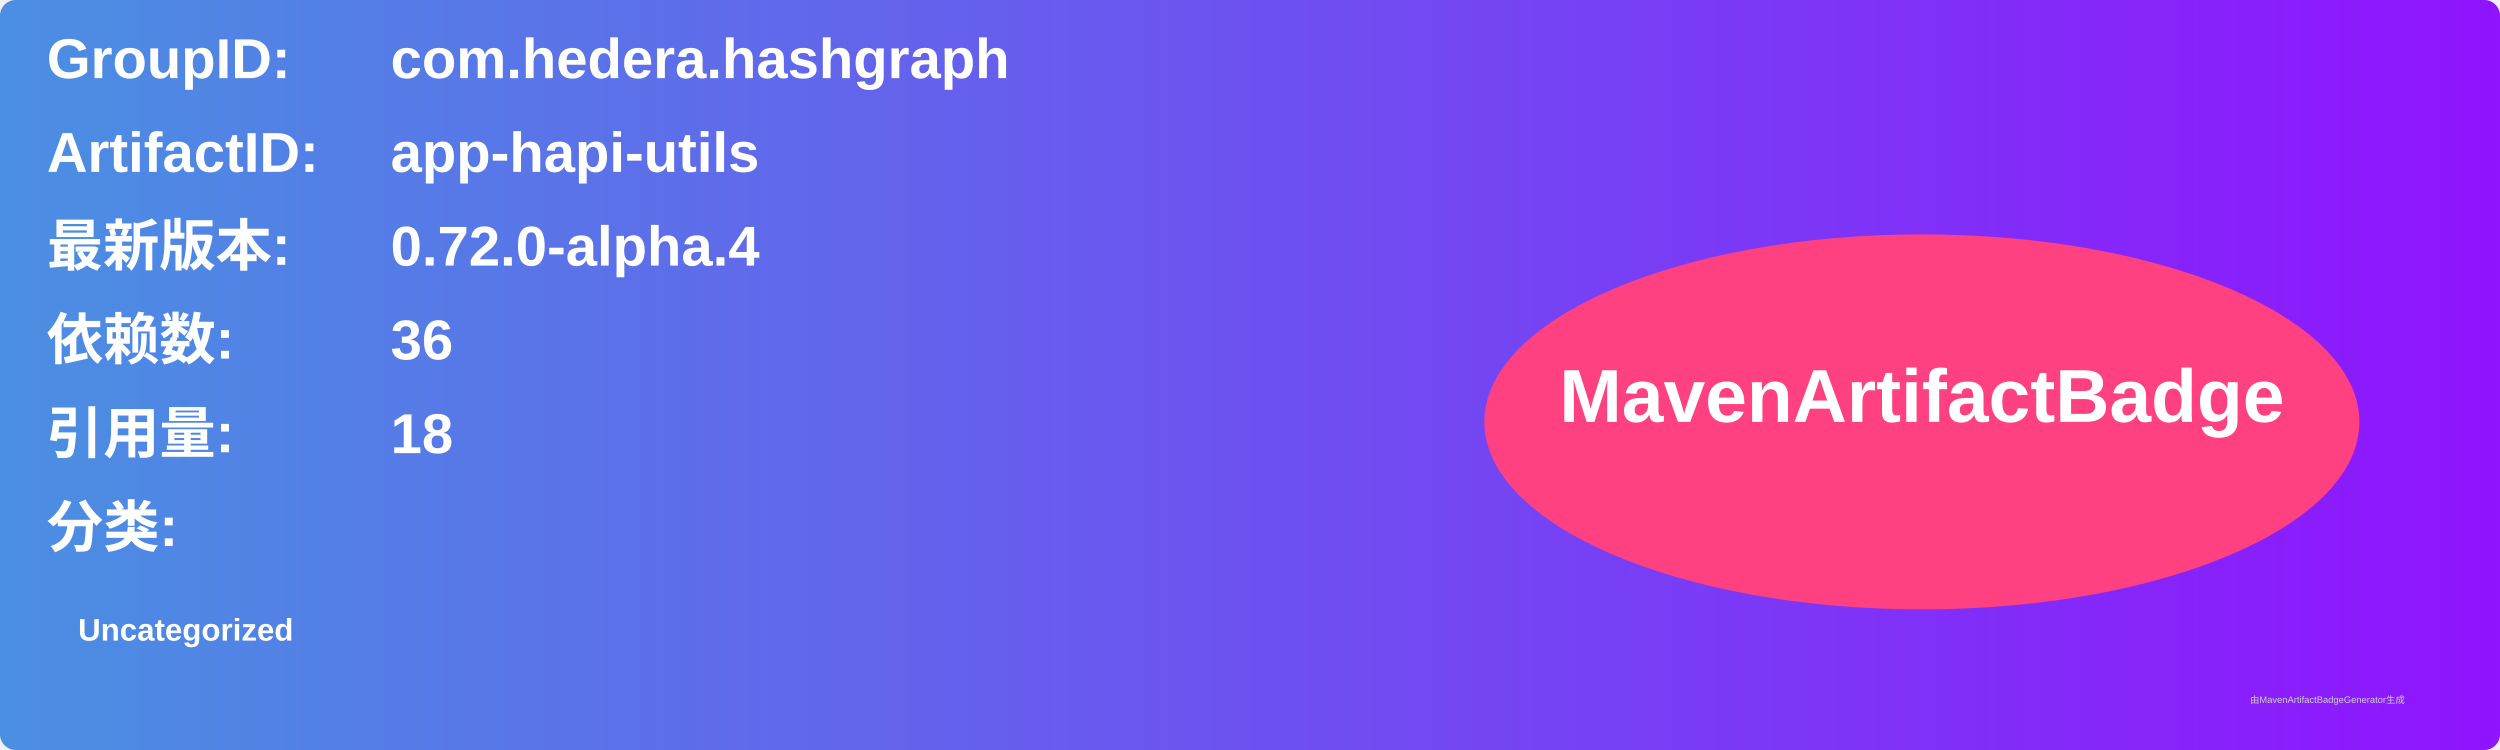
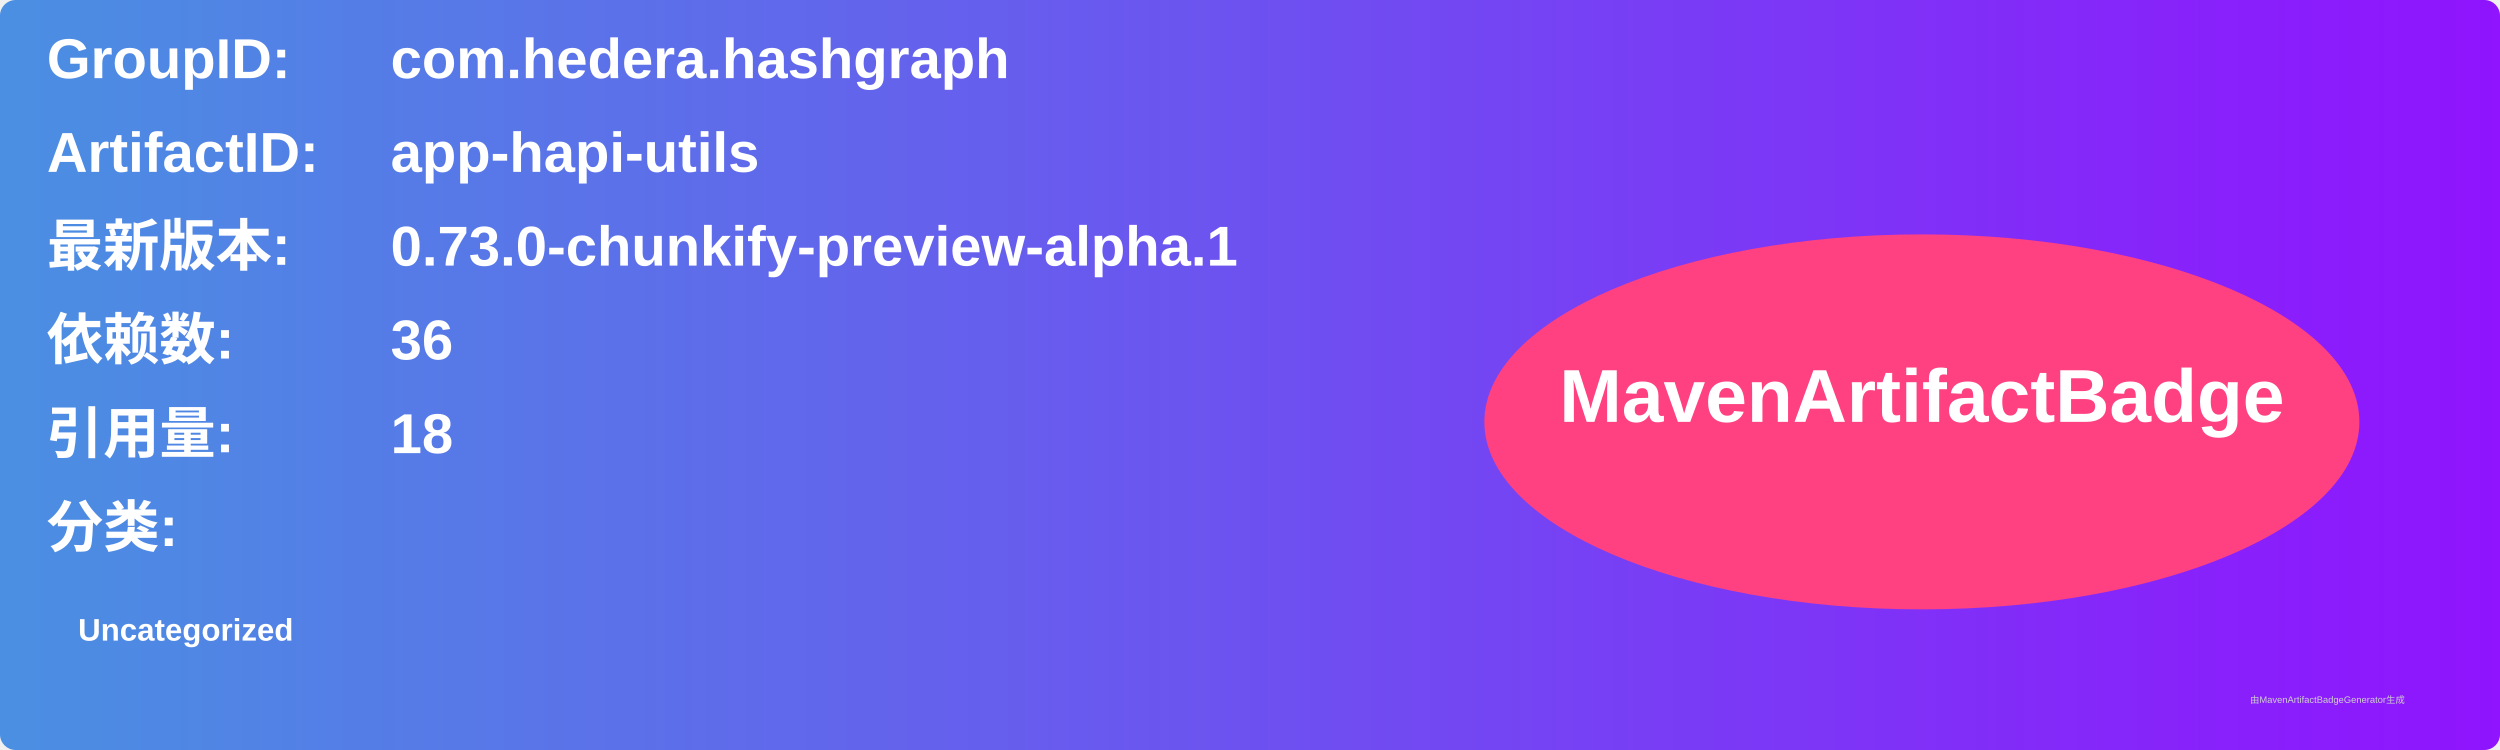
<svg xmlns="http://www.w3.org/2000/svg" width="800" height="240" viewBox="0 0 800 240">
  <linearGradient id="grad" x1="0%" y1="0%" x2="100%" y2="0%">
    <stop offset="0%" stop-color="#4a90e2" />
    <stop offset="100%" stop-color="#9013fe" />
  </linearGradient>
  <rect width="100%" height="100%" rx="5" ry="5" fill="url(#grad)" />
  <g transform="translate(15, 15)">
    <text x="0" y="10" font-family="Arial" font-size="18" fill="white" font-weight="bold" width="260">GroupID:</text>
    <text x="110" y="10" font-family="Arial" font-size="18" fill="white" font-weight="bold" width="460">com.hedera.hashgraph</text>
    <text x="0" y="40" font-family="Arial" font-size="18" fill="white" font-weight="bold" width="260">ArtifactID:</text>
    <text x="110" y="40" font-family="Arial" font-size="18" fill="white" font-weight="bold" width="460">app-hapi-utils</text>
    <text x="0" y="70" font-family="Arial" font-size="18" fill="white" font-weight="bold">最新版本:</text>
    <text x="110" y="70" font-family="Arial" font-size="18" fill="white" font-weight="bold">
-       <tspan font-weight="bold">0.72.0-alpha.4</tspan>
+       <tspan font-weight="bold">0.73.0-chunkify-preview-alpha.1</tspan>
    </text>
    <text x="0" y="100" font-family="Arial" font-size="18" fill="white" font-weight="bold">依赖数: </text>
    <text x="110" y="100" font-family="Arial" font-size="18" fill="white">
      <tspan font-weight="bold">36</tspan>
    </text>
    <text x="0" y="130" font-family="Arial" font-size="18" fill="white" font-weight="bold">引用量: </text>
    <text x="110" y="130" font-family="Arial" font-size="18" fill="white">
      <tspan font-weight="bold">18</tspan>
    </text>
    <text x="0" y="160" font-family="Arial" font-size="18" fill="white" font-weight="bold">分类:</text>
    <text x="10" y="190" font-family="Arial" font-size="10" fill="white">
      <tspan font-weight="bold">Uncategorized</tspan>
    </text>
    <ellipse cx="600" cy="120" rx="140" ry="60" fill="#ff4081" />
    <text x="600" y="120" text-anchor="middle" font-family="Arial" font-size="24" fill="white" font-weight="bold">MavenArtifactBadge</text>
  </g>
  <text x="720" y="225" font-family="Arial" font-size="3" fill="#d0d0d0">由MavenArtifactBadgeGenerator生成</text>
</svg>
